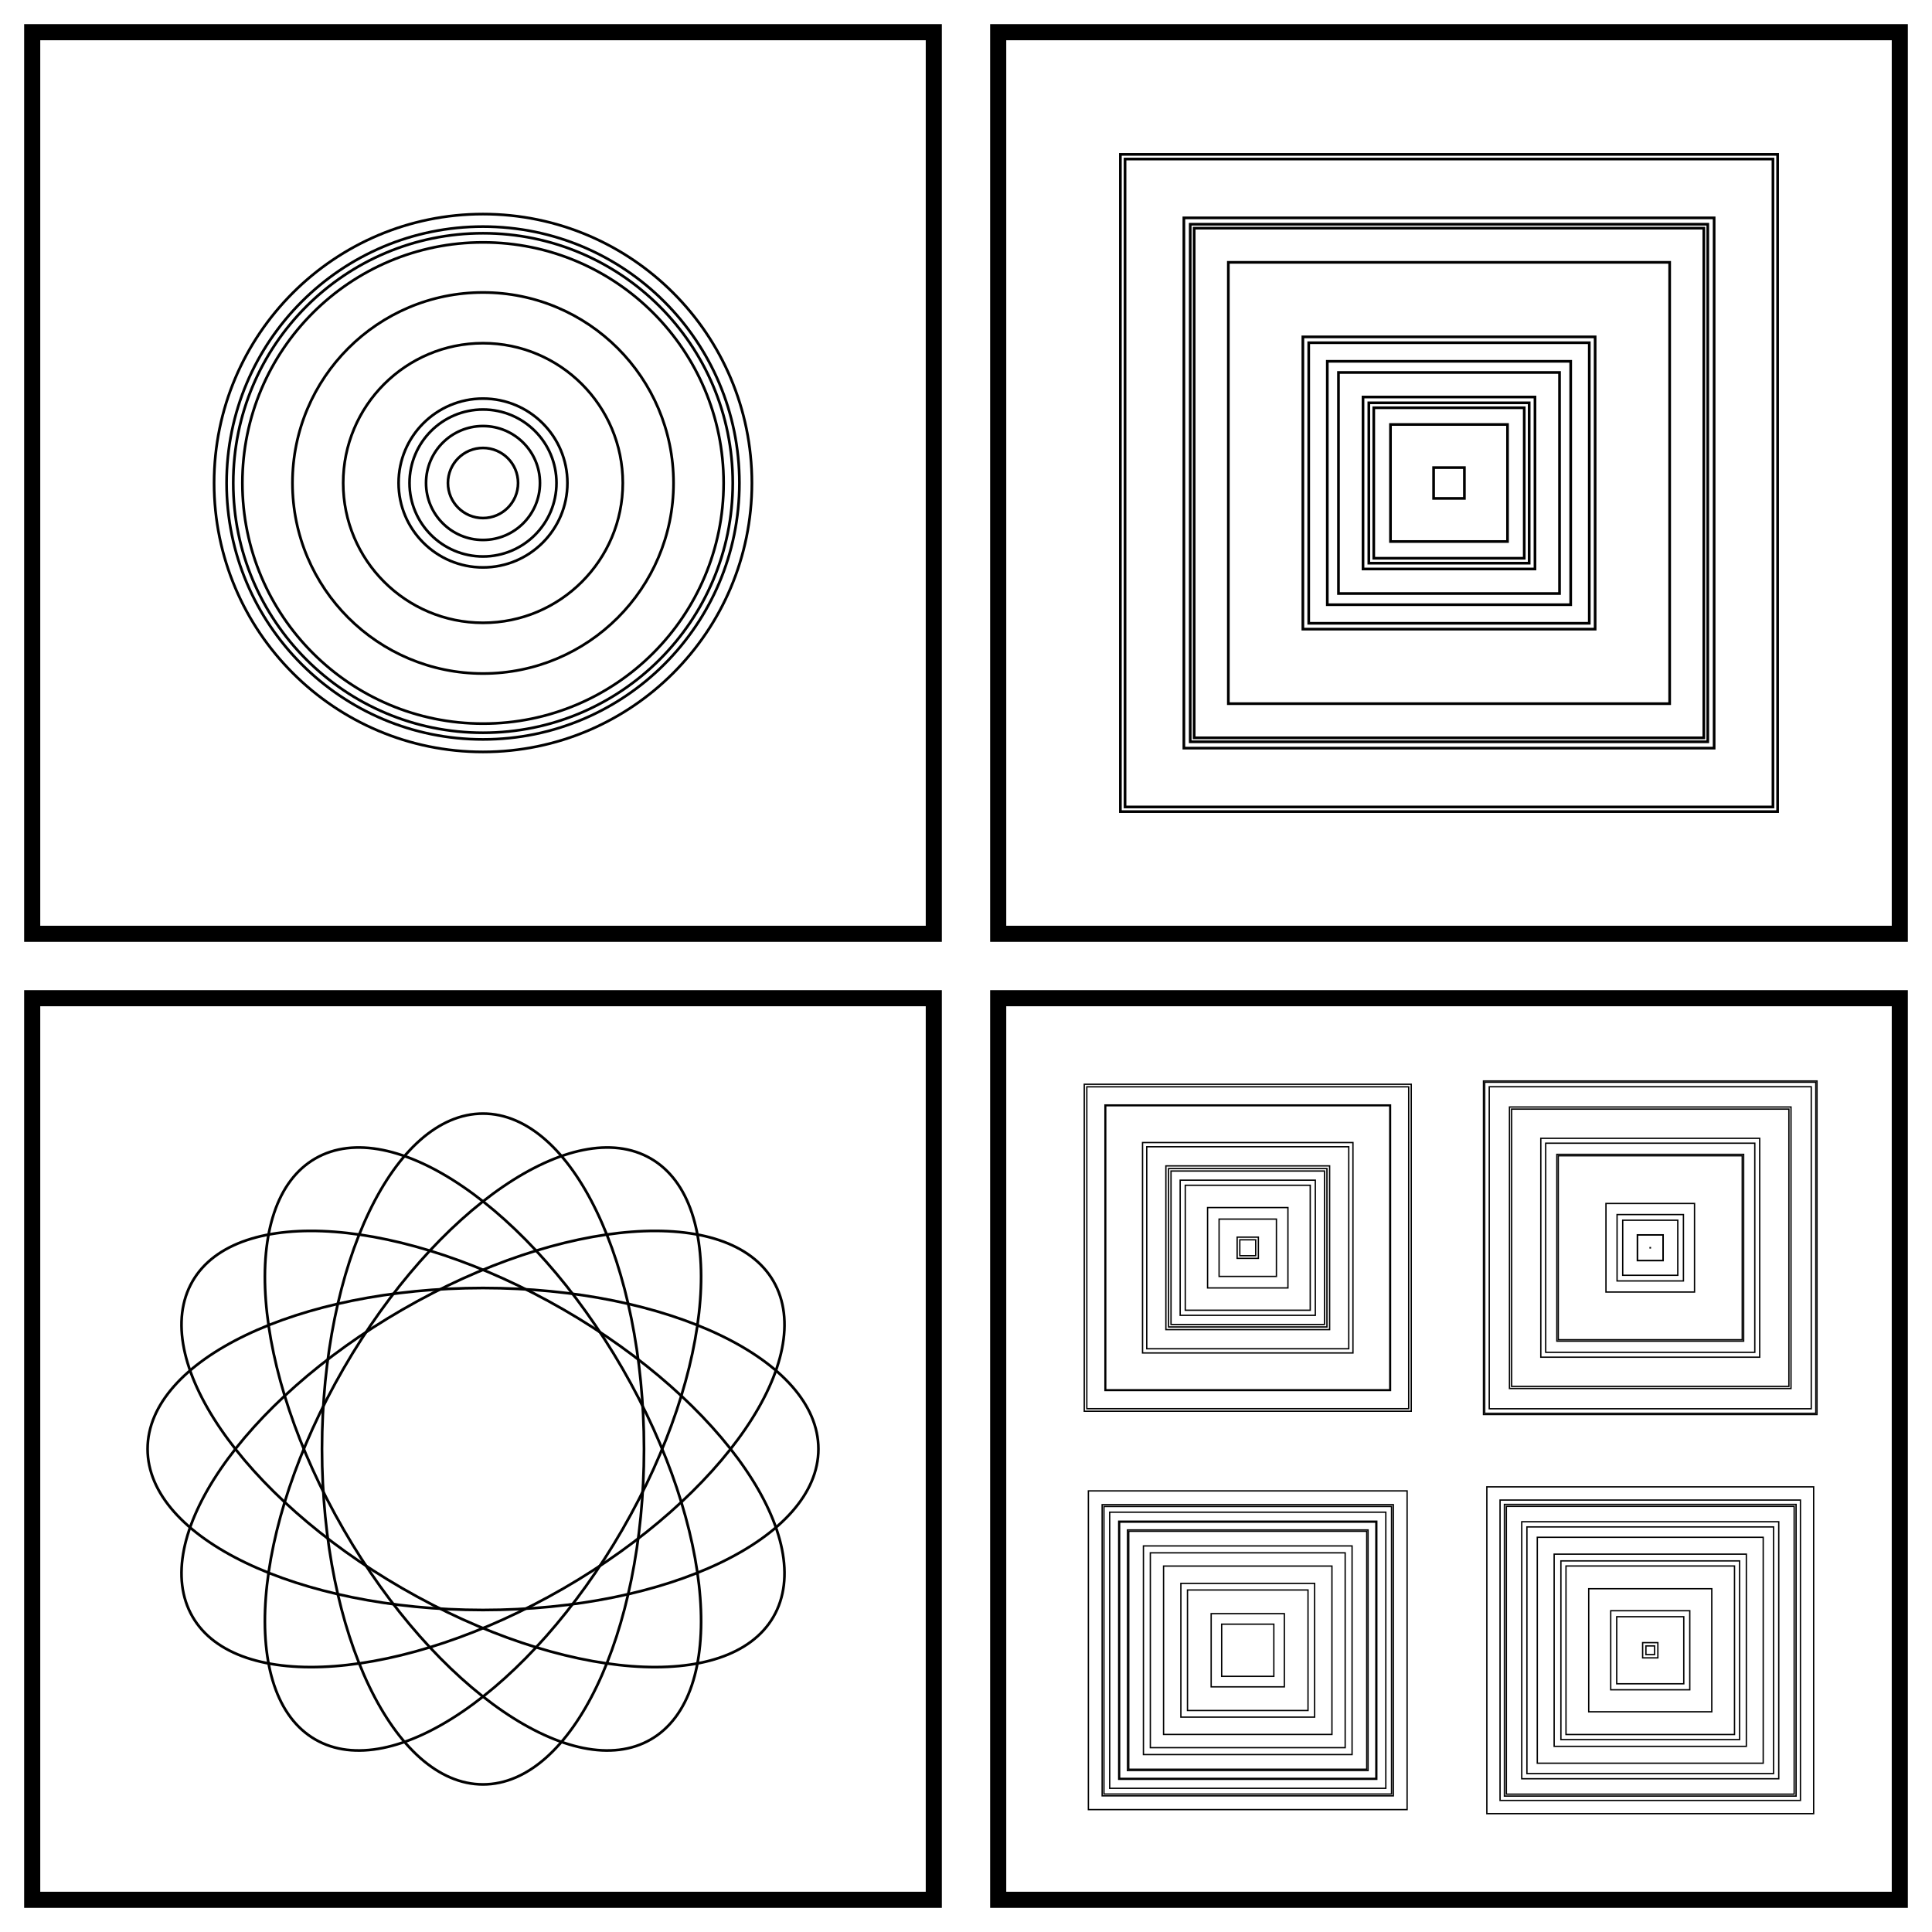
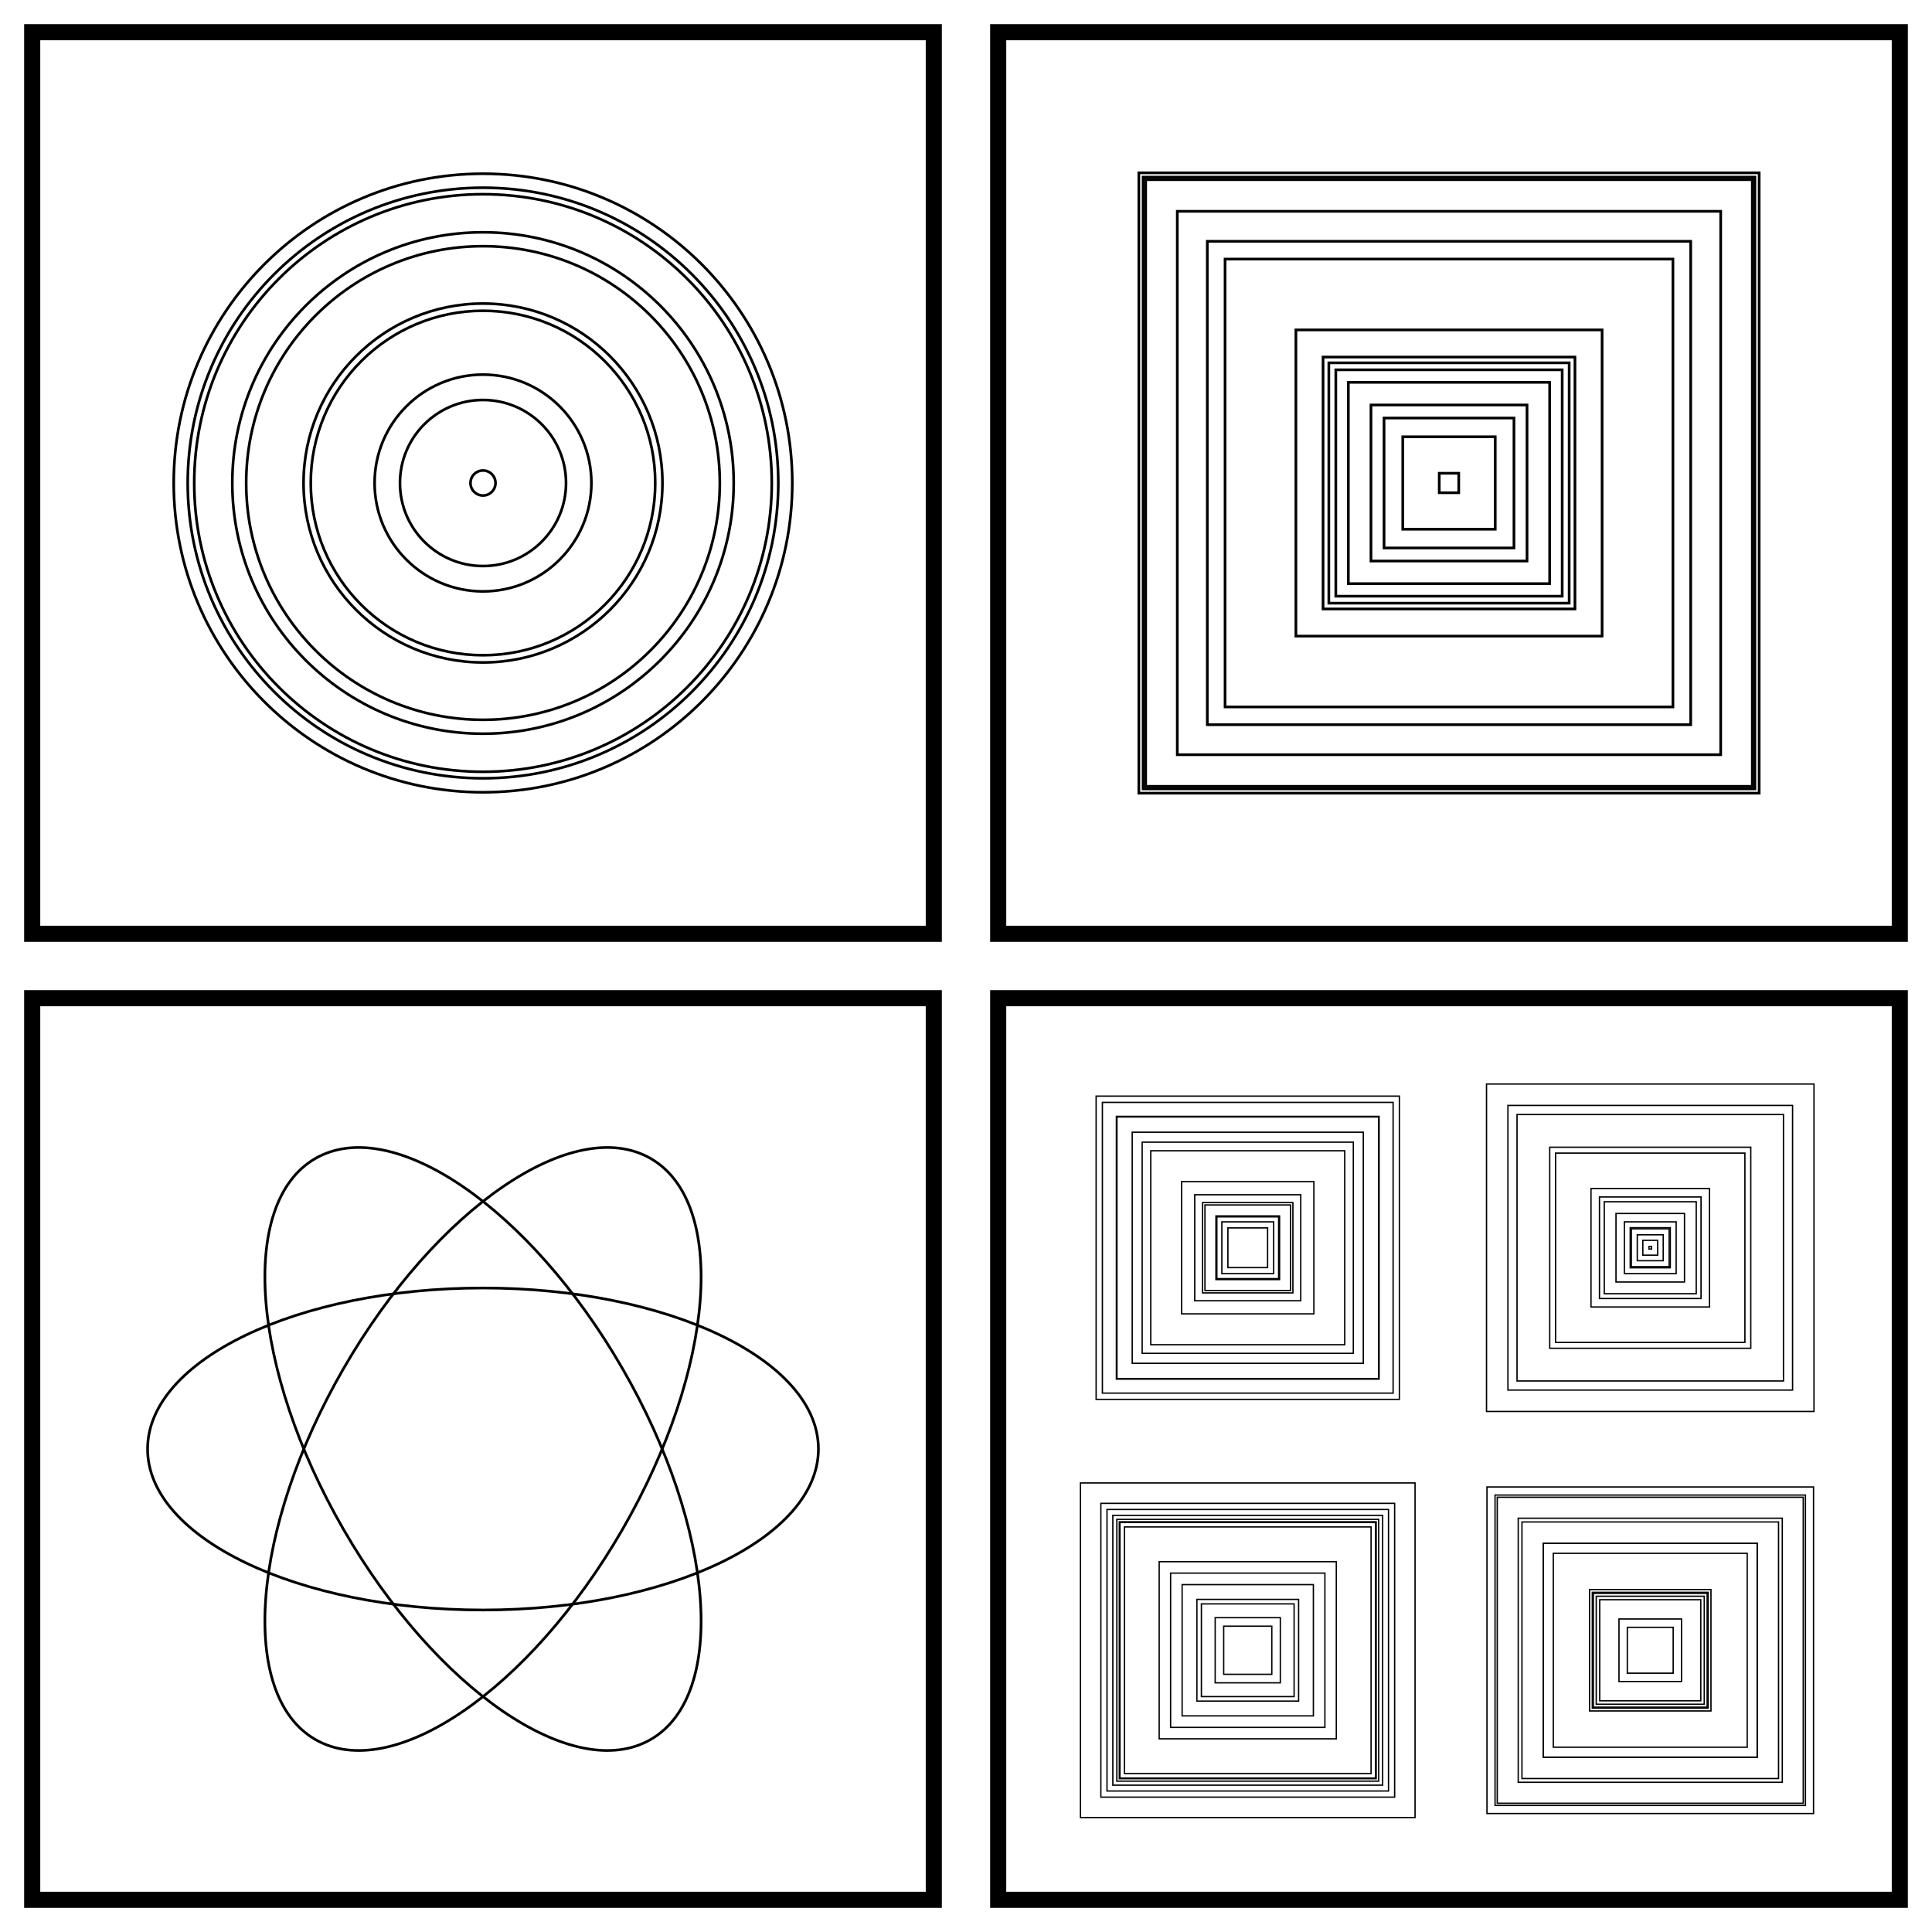
<svg xmlns="http://www.w3.org/2000/svg" xmlns:xlink="http://www.w3.org/1999/xlink" width="300" height="300" viewBox="-150 -150 300 300" fill="none" stroke="black">
  <g transform="scale(1 -1)">
    <g>
      <g transform="translate(0 75) scale(1 0.5)">
        <g transform="translate(-75 0) scale(0.5 1)">
          <rect x="-140.0" y="-140.0" width="280" height="280" stroke-width="5" />
          <g transform="scale(0.8333333 0.8333333)">
-             <circle cx="0" cy="0" r="71.006" />
-             <circle cx="0" cy="0" r="52.102" />
-             <circle cx="0" cy="0" r="13.066" />
-             <circle cx="0" cy="0" r="100.217" />
-             <circle cx="0" cy="0" r="21.228" />
-             <circle cx="0" cy="0" r="93.075" />
-             <circle cx="0" cy="0" r="95.555" />
-             <circle cx="0" cy="0" r="27.386" />
-             <circle cx="0" cy="0" r="89.673" />
-             <circle cx="0" cy="0" r="31.458" />
+             <circle cx="0" cy="0" r="88.254" />
+             <circle cx="0" cy="0" r="93.434" />
+             <circle cx="0" cy="0" r="40.396" />
+             <circle cx="0" cy="0" r="66.878" />
+             <circle cx="0" cy="0" r="115.261" />
+             <circle cx="0" cy="0" r="107.619" />
+             <circle cx="0" cy="0" r="30.943" />
+             <circle cx="0" cy="0" r="110.047" />
+             <circle cx="0" cy="0" r="4.663" />
+             <circle cx="0" cy="0" r="64.19" />
          </g>
        </g>
        <g transform="translate(75 0) scale(0.5 1)">
          <rect x="-140.0" y="-140.0" width="280" height="280" stroke-width="5" />
          <g transform="scale(0.8333333 0.8333333)">
-             <rect x="-29.879" y="-29.879" width="59.758" height="59.758" />
-             <rect x="-52.278" y="-52.278" width="104.556" height="104.556" />
-             <rect x="-120.73" y="-120.73" width="241.461" height="241.461" />
-             <rect x="-5.737" y="-5.737" width="11.474" height="11.474" />
-             <rect x="-54.46" y="-54.46" width="108.92" height="108.92" />
-             <rect x="-32.044" y="-32.044" width="64.087" height="64.087" />
-             <rect x="-45.354" y="-45.354" width="90.707" height="90.707" />
-             <rect x="-122.467" y="-122.467" width="244.935" height="244.935" />
-             <rect x="-41.191" y="-41.191" width="82.382" height="82.382" />
-             <rect x="-82.233" y="-82.233" width="164.466" height="164.466" />
-             <rect x="-98.807" y="-98.807" width="197.613" height="197.613" />
-             <rect x="-28.04" y="-28.04" width="56.08" height="56.08" />
-             <rect x="-96.44" y="-96.44" width="192.88" height="192.88" />
-             <rect x="-94.967" y="-94.967" width="189.934" height="189.934" />
-             <rect x="-21.808" y="-21.808" width="43.616" height="43.616" />
+             <rect x="-42.183" y="-42.183" width="84.366" height="84.366" />
+             <rect x="-113.045" y="-113.045" width="226.091" height="226.091" />
+             <rect x="-90.075" y="-90.075" width="180.151" height="180.151" />
+             <rect x="-83.451" y="-83.451" width="166.903" height="166.903" />
+             <rect x="-37.51" y="-37.51" width="75.02" height="75.02" />
+             <rect x="-101.257" y="-101.257" width="202.513" height="202.513" />
+             <rect x="-24.211" y="-24.211" width="48.422" height="48.422" />
+             <rect x="-17.233" y="-17.233" width="34.465" height="34.465" />
+             <rect x="-46.938" y="-46.938" width="93.875" height="93.875" />
+             <rect x="-44.782" y="-44.782" width="89.564" height="89.564" />
+             <rect x="-29.076" y="-29.076" width="58.152" height="58.152" />
+             <rect x="-3.635" y="-3.635" width="7.27" height="7.27" />
+             <rect x="-57.057" y="-57.057" width="114.113" height="114.113" />
+             <rect x="-113.995" y="-113.995" width="227.99" height="227.99" />
+             <rect x="-115.592" y="-115.592" width="231.185" height="231.185" />
          </g>
        </g>
      </g>
      <g transform="translate(0 -75) scale(1 0.5)">
        <g transform="translate(-75 0) scale(0.5 1)">
          <rect x="-140.0" y="-140.0" width="280" height="280" stroke-width="5" />
          <g transform="scale(0.8333333 0.8333333)">
            <defs>
-               <ellipse cx="0" cy="0" rx="125.0" ry="60.0" id="s-8-LiMg" />
+               <ellipse cx="0" cy="0" rx="125.0" ry="60.0" id="s-8-y77I" />
            </defs>
            <g>
-               <use xlink:href="#s-8-LiMg" />
-               <g transform="rotate(30.0)">
-                 <use xlink:href="#s-8-LiMg" />
-                 <g transform="rotate(30.0)">
-                   <use xlink:href="#s-8-LiMg" />
-                   <g transform="rotate(30.0)">
-                     <use xlink:href="#s-8-LiMg" />
-                     <g transform="rotate(30.0)">
-                       <use xlink:href="#s-8-LiMg" />
-                       <use xlink:href="#s-8-LiMg" transform="rotate(30.0)" />
-                     </g>
-                   </g>
-                 </g>
+               <use xlink:href="#s-8-y77I" />
+               <g transform="rotate(60.0)">
+                 <use xlink:href="#s-8-y77I" />
+                 <use xlink:href="#s-8-y77I" transform="rotate(60.0)" />
              </g>
            </g>
          </g>
        </g>
        <g transform="translate(75 0) scale(0.5 1)">
          <rect x="-140.0" y="-140.0" width="280" height="280" stroke-width="5" />
          <g transform="scale(0.8333333 0.8333333)">
            <g transform="translate(0 75) scale(1 0.5)">
              <g transform="translate(-75 0) scale(0.5 1)">
-                 <rect x="-106.419" y="-106.419" width="212.837" height="212.837" />
-                 <rect x="-121.855" y="-121.855" width="243.709" height="243.709" />
-                 <rect x="-57.193" y="-57.193" width="114.385" height="114.385" />
-                 <rect x="-7.91" y="-7.91" width="15.821" height="15.821" />
-                 <rect x="-105.851" y="-105.851" width="211.702" height="211.702" />
-                 <rect x="-50.361" y="-50.361" width="100.723" height="100.723" />
-                 <rect x="-75.282" y="-75.282" width="150.563" height="150.563" />
-                 <rect x="-78.411" y="-78.411" width="156.821" height="156.821" />
-                 <rect x="-5.921" y="-5.921" width="11.843" height="11.843" />
-                 <rect x="-21.363" y="-21.363" width="42.726" height="42.726" />
-                 <rect x="-29.947" y="-29.947" width="59.894" height="59.894" />
-                 <rect x="-59.025" y="-59.025" width="118.049" height="118.049" />
-                 <rect x="-61.019" y="-61.019" width="122.037" height="122.037" />
-                 <rect x="-119.948" y="-119.948" width="239.896" height="239.896" />
-                 <rect x="-46.569" y="-46.569" width="93.137" height="93.137" />
+                 <rect x="-97.49" y="-97.49" width="194.979" height="194.979" />
+                 <rect x="-49.286" y="-49.286" width="98.571" height="98.571" />
+                 <rect x="-108.343" y="-108.343" width="216.686" height="216.686" />
+                 <rect x="-31.892" y="-31.892" width="63.783" height="63.783" />
+                 <rect x="-97.918" y="-97.918" width="195.836" height="195.836" />
+                 <rect x="-33.651" y="-33.651" width="67.302" height="67.302" />
+                 <rect x="-14.792" y="-14.792" width="29.584" height="29.584" />
+                 <rect x="-39.507" y="-39.507" width="79.013" height="79.013" />
+                 <rect x="-86.118" y="-86.118" width="172.235" height="172.235" />
+                 <rect x="-23.02" y="-23.02" width="46.04" height="46.04" />
+                 <rect x="-78.697" y="-78.697" width="157.394" height="157.394" />
+                 <rect x="-19.291" y="-19.291" width="38.582" height="38.582" />
+                 <rect x="-72.279" y="-72.279" width="144.559" height="144.559" />
+                 <rect x="-23.72" y="-23.72" width="47.44" height="47.44" />
+                 <rect x="-113.014" y="-113.014" width="226.028" height="226.028" />
              </g>
              <g transform="translate(75 0) scale(0.5 1)">
-                 <rect x="-77.923" y="-77.923" width="155.846" height="155.846" />
-                 <rect x="-104.914" y="-104.914" width="209.827" height="209.827" />
-                 <rect x="-33.002" y="-33.002" width="66.004" height="66.004" />
-                 <rect x="-123.395" y="-123.395" width="246.79" height="246.79" />
-                 <rect x="-69.611" y="-69.611" width="139.221" height="139.221" />
-                 <rect x="-0.109" y="-0.109" width="0.219" height="0.219" />
-                 <rect x="-81.574" y="-81.574" width="163.149" height="163.149" />
-                 <rect x="-9.644" y="-9.644" width="19.287" height="19.287" />
-                 <rect x="-24.735" y="-24.735" width="49.471" height="49.471" />
-                 <rect x="-9.494" y="-9.494" width="18.989" height="18.989" />
-                 <rect x="-68.557" y="-68.557" width="137.114" height="137.114" />
-                 <rect x="-103.335" y="-103.335" width="206.671" height="206.671" />
-                 <rect x="-20.525" y="-20.525" width="41.051" height="41.051" />
-                 <rect x="-120.004" y="-120.004" width="240.007" height="240.007" />
-                 <rect x="-124.296" y="-124.296" width="248.592" height="248.592" />
+                 <rect x="-70.554" y="-70.554" width="141.109" height="141.109" />
+                 <rect x="-44.162" y="-44.162" width="88.324" height="88.324" />
+                 <rect x="-122.033" y="-122.033" width="244.066" height="244.066" />
+                 <rect x="-5.532" y="-5.532" width="11.064" height="11.064" />
+                 <rect x="-37.848" y="-37.848" width="75.695" height="75.695" />
+                 <rect x="-106.078" y="-106.078" width="212.156" height="212.156" />
+                 <rect x="-25.534" y="-25.534" width="51.068" height="51.068" />
+                 <rect x="-0.98" y="-0.98" width="1.96" height="1.96" />
+                 <rect x="-14.927" y="-14.927" width="29.854" height="29.854" />
+                 <rect x="-19.304" y="-19.304" width="38.607" height="38.607" />
+                 <rect x="-9.668" y="-9.668" width="19.335" height="19.335" />
+                 <rect x="-14.097" y="-14.097" width="28.194" height="28.194" />
+                 <rect x="-74.928" y="-74.928" width="149.857" height="149.857" />
+                 <rect x="-34.278" y="-34.278" width="68.556" height="68.556" />
+                 <rect x="-99.293" y="-99.293" width="198.586" height="198.586" />
              </g>
            </g>
            <g transform="translate(0 -75) scale(1 0.5)">
              <g transform="translate(-75 0) scale(0.5 1)">
-                 <rect x="-44.915" y="-44.915" width="89.83" height="89.83" />
-                 <rect x="-62.749" y="-62.749" width="125.498" height="125.498" />
-                 <rect x="-118.776" y="-118.776" width="237.551" height="237.551" />
-                 <rect x="-102.906" y="-102.906" width="205.812" height="205.812" />
-                 <rect x="-96.187" y="-96.187" width="192.374" height="192.374" />
-                 <rect x="-27.273" y="-27.273" width="54.547" height="54.547" />
-                 <rect x="-77.753" y="-77.753" width="155.507" height="155.507" />
-                 <rect x="-88.692" y="-88.692" width="177.385" height="177.385" />
-                 <rect x="-49.845" y="-49.845" width="99.69" height="99.69" />
-                 <rect x="-95.492" y="-95.492" width="190.984" height="190.984" />
-                 <rect x="-108.514" y="-108.514" width="217.028" height="217.028" />
-                 <rect x="-19.441" y="-19.441" width="38.882" height="38.882" />
-                 <rect x="-89.668" y="-89.668" width="179.337" height="179.337" />
-                 <rect x="-107.169" y="-107.169" width="214.338" height="214.338" />
-                 <rect x="-72.608" y="-72.608" width="145.216" height="145.216" />
+                 <rect x="-17.932" y="-17.932" width="35.864" height="35.864" />
+                 <rect x="-24.281" y="-24.281" width="48.563" height="48.563" />
+                 <rect x="-37.906" y="-37.906" width="75.812" height="75.812" />
+                 <rect x="-57.503" y="-57.503" width="115.006" height="115.006" />
+                 <rect x="-48.914" y="-48.914" width="97.829" height="97.829" />
+                 <rect x="-95.737" y="-95.737" width="191.474" height="191.474" />
+                 <rect x="-100.55" y="-100.55" width="201.099" height="201.099" />
+                 <rect x="-66.017" y="-66.017" width="132.034" height="132.034" />
+                 <rect x="-95.253" y="-95.253" width="190.507" height="190.507" />
+                 <rect x="-97.569" y="-97.569" width="195.138" height="195.138" />
+                 <rect x="-104.913" y="-104.913" width="209.826" height="209.826" />
+                 <rect x="-34.547" y="-34.547" width="69.094" height="69.094" />
+                 <rect x="-124.699" y="-124.699" width="249.398" height="249.398" />
+                 <rect x="-109.486" y="-109.486" width="218.972" height="218.972" />
+                 <rect x="-91.911" y="-91.911" width="183.822" height="183.822" />
              </g>
              <g transform="translate(75 0) scale(0.5 1)">
-                 <rect x="-84.193" y="-84.193" width="168.386" height="168.386" />
-                 <rect x="-107.256" y="-107.256" width="214.511" height="214.511" />
-                 <rect x="-111.946" y="-111.946" width="223.892" height="223.892" />
-                 <rect x="-62.802" y="-62.802" width="125.604" height="125.604" />
-                 <rect x="-24.987" y="-24.987" width="49.974" height="49.974" />
-                 <rect x="-71.63" y="-71.63" width="143.26" height="143.26" />
-                 <rect x="-3.23" y="-3.23" width="6.461" height="6.461" />
-                 <rect x="-66.595" y="-66.595" width="133.191" height="133.191" />
-                 <rect x="-121.79" y="-121.79" width="243.58" height="243.58" />
-                 <rect x="-95.776" y="-95.776" width="191.551" height="191.551" />
-                 <rect x="-29.46" y="-29.46" width="58.919" height="58.919" />
-                 <rect x="-91.924" y="-91.924" width="183.847" height="183.847" />
-                 <rect x="-108.698" y="-108.698" width="217.395" height="217.395" />
-                 <rect x="-5.675" y="-5.675" width="11.35" height="11.35" />
-                 <rect x="-45.864" y="-45.864" width="91.729" height="91.729" />
+                 <rect x="-42.413" y="-42.413" width="84.825" height="84.825" />
+                 <rect x="-121.703" y="-121.703" width="243.406" height="243.406" />
+                 <rect x="-79.661" y="-79.661" width="159.321" height="159.321" />
+                 <rect x="-115.669" y="-115.669" width="231.339" height="231.339" />
+                 <rect x="-45.251" y="-45.251" width="90.502" height="90.502" />
+                 <rect x="-37.661" y="-37.661" width="75.322" height="75.322" />
+                 <rect x="-23.304" y="-23.304" width="46.608" height="46.608" />
+                 <rect x="-40.248" y="-40.248" width="80.496" height="80.496" />
+                 <rect x="-72.265" y="-72.265" width="144.53" height="144.53" />
+                 <rect x="-17.091" y="-17.091" width="34.182" height="34.182" />
+                 <rect x="-114.03" y="-114.03" width="228.061" height="228.061" />
+                 <rect x="-43.171" y="-43.171" width="86.341" height="86.341" />
+                 <rect x="-98.41" y="-98.41" width="196.82" height="196.82" />
+                 <rect x="-95.625" y="-95.625" width="191.25" height="191.25" />
+                 <rect x="-79.782" y="-79.782" width="159.564" height="159.564" />
              </g>
            </g>
          </g>
        </g>
      </g>
    </g>
  </g>
</svg>
